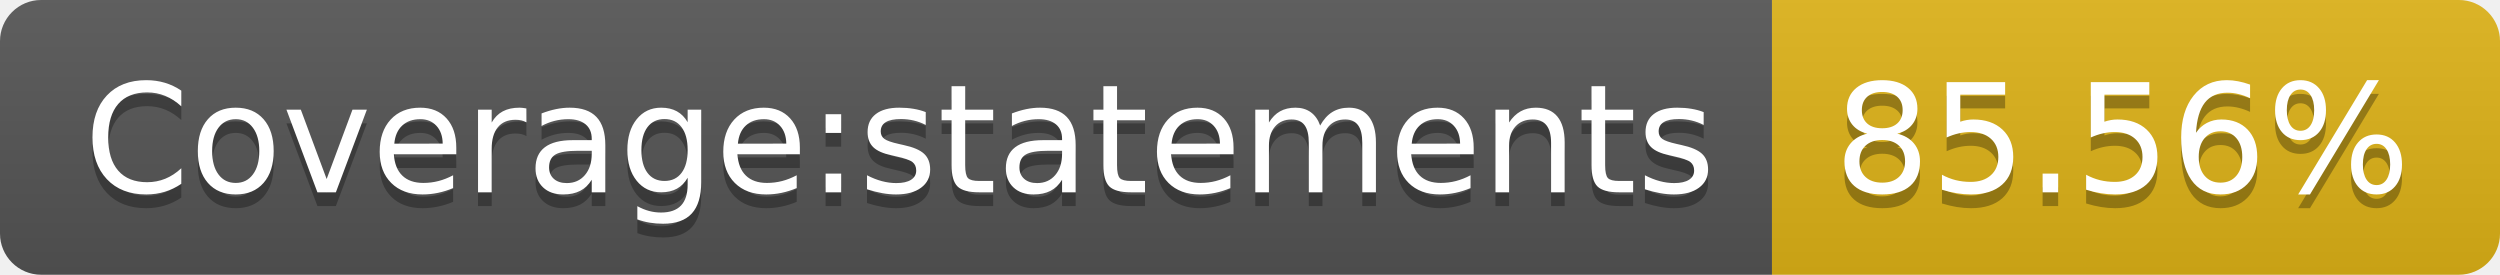
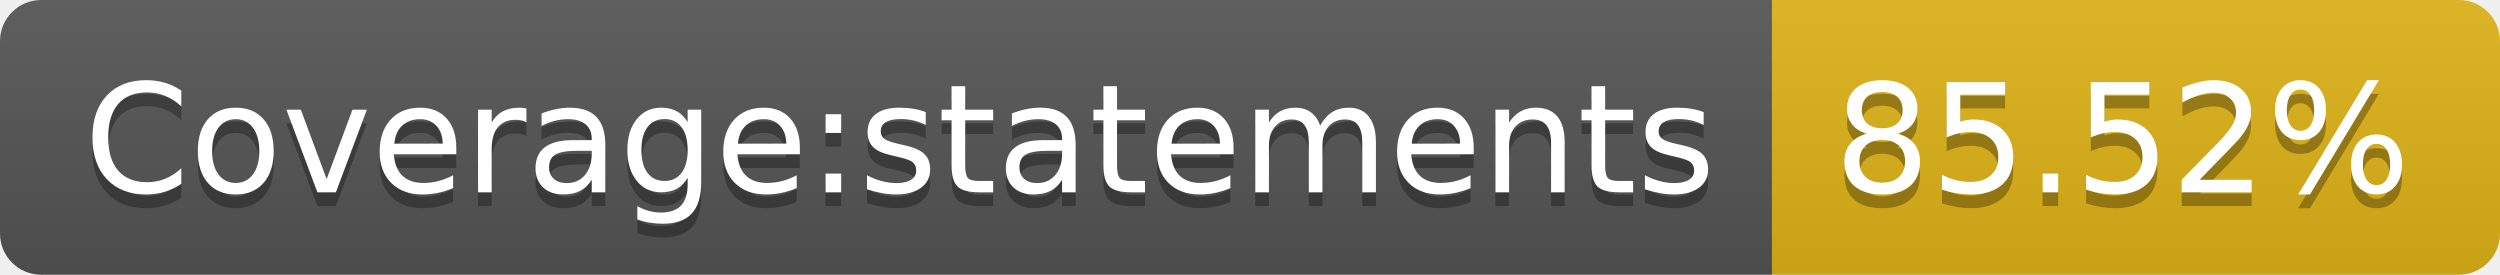
- <svg xmlns="http://www.w3.org/2000/svg" width="182" height="20" role="img" aria-label="Coverage:statements: 85.56%">
+ <svg xmlns="http://www.w3.org/2000/svg" width="182" height="20" role="img" aria-label="Coverage:statements: 85.52%">
  <linearGradient id="s" x2="0" y2="100%">
    <stop offset="0" stop-color="#bbb" stop-opacity=".1" />
    <stop offset="1" stop-opacity=".1" />
  </linearGradient>
  <clipPath id="r">
    <rect width="182" height="20" rx="3" fill="#fff" />
  </clipPath>
  <g clip-path="url(#r)">
    <rect width="129" height="20" fill="#555" />
    <rect x="129" width="53" height="20" fill="#dfb317" />
    <rect width="182" height="20" fill="url(#s)" />
  </g>
  <g fill="#fff" text-anchor="middle" font-family="Verdana,Geneva,DejaVu Sans,sans-serif" text-rendering="geometricPrecision" font-size="110">
    <text aria-hidden="true" x="655" y="150" fill="#010101" fill-opacity=".3" transform="scale(.1)" textLength="1190">Coverage:statements</text>
    <text x="655" y="140" transform="scale(.1)" fill="#fff" textLength="1190">Coverage:statements</text>
-     <text aria-hidden="true" x="1545" y="150" fill="#010101" fill-opacity=".3" transform="scale(.1)" textLength="430">85.56%</text>
-     <text x="1545" y="140" transform="scale(.1)" fill="#fff" textLength="430">85.56%</text>
+     <text aria-hidden="true" x="1545" y="150" fill="#010101" fill-opacity=".3" transform="scale(.1)" textLength="430">85.52%</text>
+     <text x="1545" y="140" transform="scale(.1)" fill="#fff" textLength="430">85.52%</text>
  </g>
</svg>
